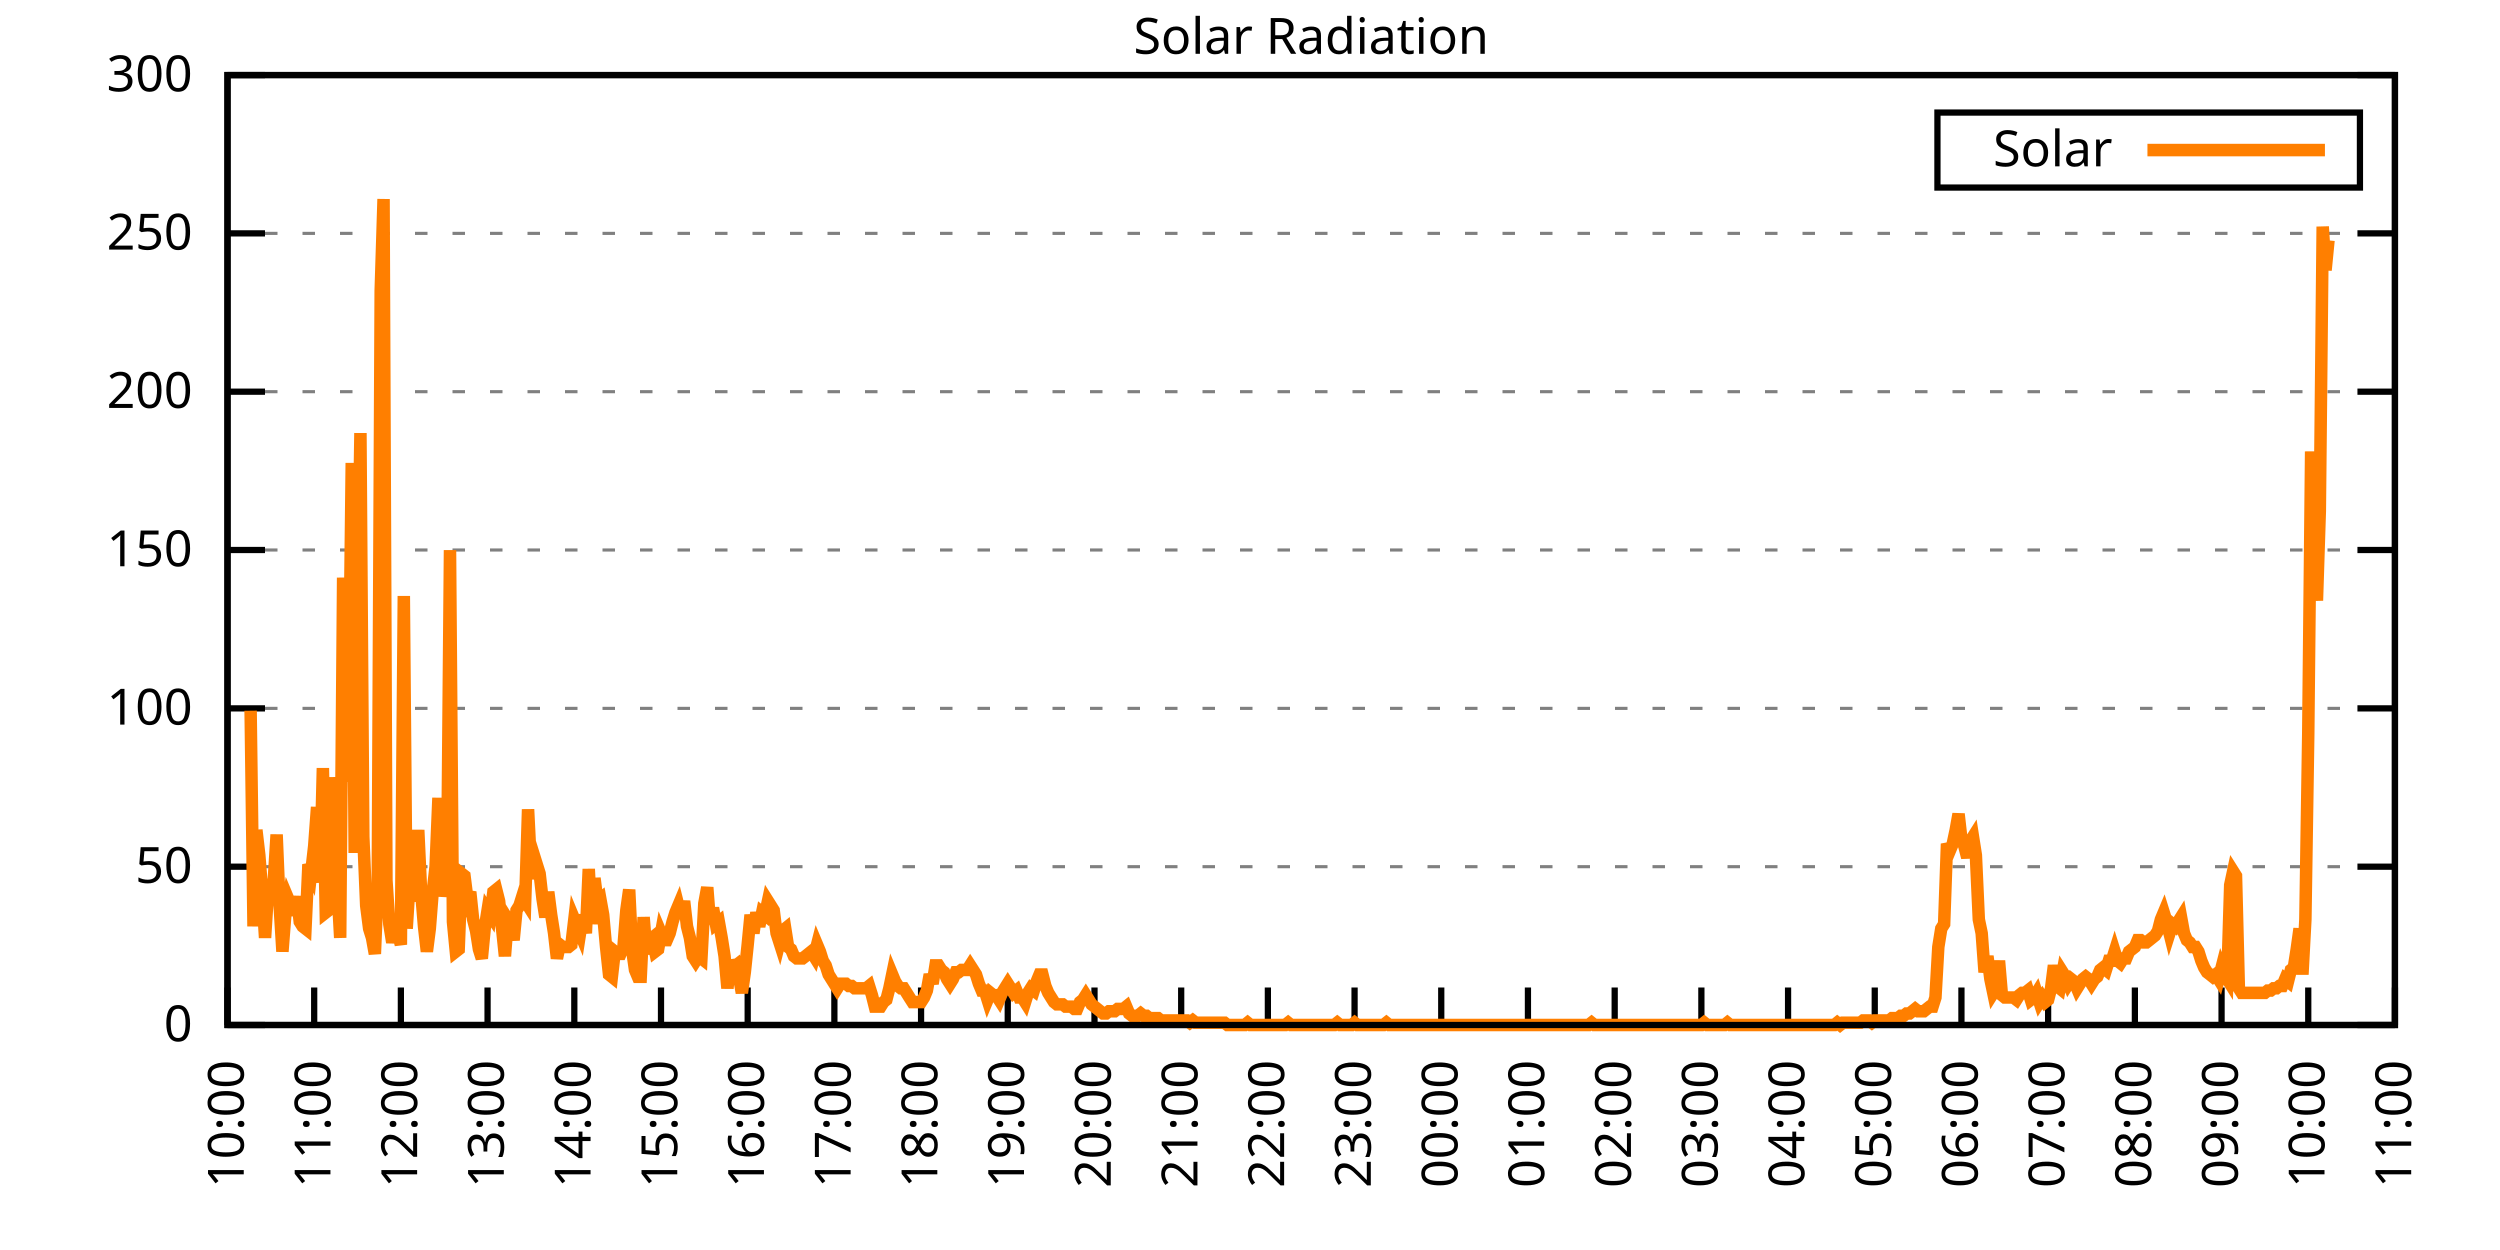
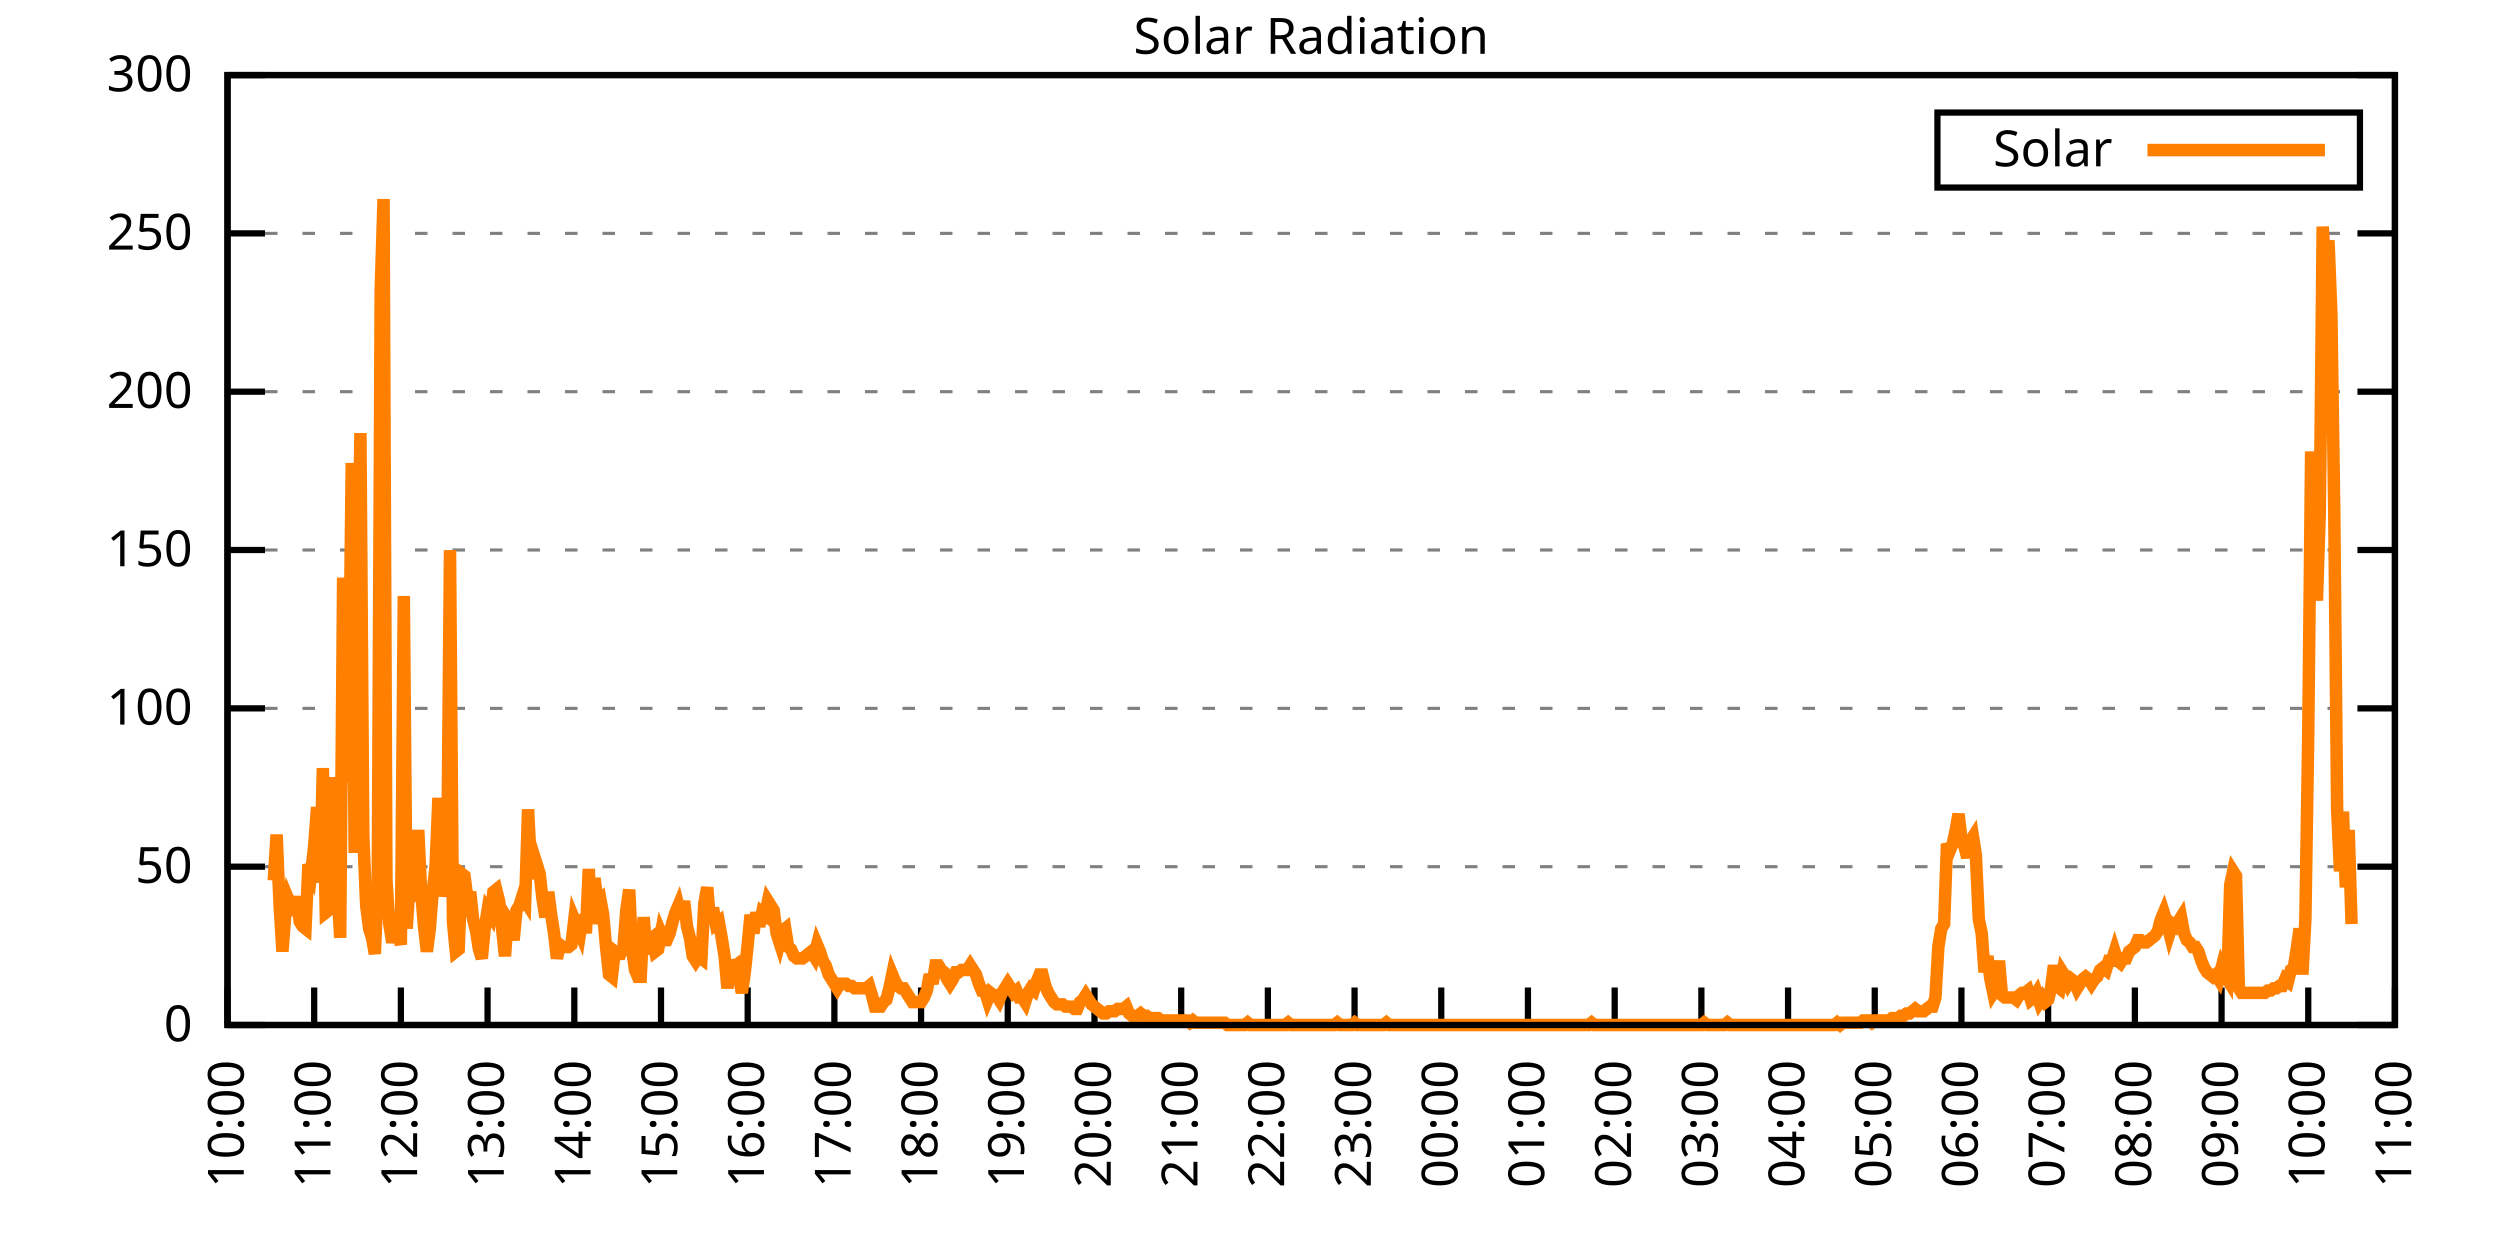
<svg xmlns="http://www.w3.org/2000/svg" xmlns:xlink="http://www.w3.org/1999/xlink" width="400" height="200" viewBox="0 0 400 200">
  <g id="gnuplot_canvas">
    <rect x="0" y="0" width="400" height="200" fill="none" />
    <defs>
      <circle id="gpDot" r="0.5" stroke-width="0.5" stroke="currentColor" />
      <path id="gpPt0" stroke-width="0.333" stroke="currentColor" d="M-1,0 h2 M0,-1 v2" />
      <path id="gpPt1" stroke-width="0.333" stroke="currentColor" d="M-1,-1 L1,1 M1,-1 L-1,1" />
      <path id="gpPt2" stroke-width="0.333" stroke="currentColor" d="M-1,0 L1,0 M0,-1 L0,1 M-1,-1 L1,1 M-1,1 L1,-1" />
      <rect id="gpPt3" stroke-width="0.333" stroke="currentColor" x="-1" y="-1" width="2" height="2" />
      <rect id="gpPt4" stroke-width="0.333" stroke="currentColor" fill="currentColor" x="-1" y="-1" width="2" height="2" />
      <circle id="gpPt5" stroke-width="0.333" stroke="currentColor" cx="0" cy="0" r="1" />
      <use xlink:href="#gpPt5" id="gpPt6" fill="currentColor" stroke="none" />
      <path id="gpPt7" stroke-width="0.333" stroke="currentColor" d="M0,-1.33 L-1.33,0.67 L1.33,0.67 z" />
      <use xlink:href="#gpPt7" id="gpPt8" fill="currentColor" stroke="none" />
      <use xlink:href="#gpPt7" id="gpPt9" stroke="currentColor" transform="rotate(180)" />
      <use xlink:href="#gpPt9" id="gpPt10" fill="currentColor" stroke="none" />
      <use xlink:href="#gpPt3" id="gpPt11" stroke="currentColor" transform="rotate(45)" />
      <use xlink:href="#gpPt11" id="gpPt12" fill="currentColor" stroke="none" />
      <path id="gpPt13" stroke-width="0.333" stroke="currentColor" d="M0,1.330 L1.265,0.411 L0.782,-1.067 L-0.782,-1.076 L-1.265,0.411 z" />
      <use xlink:href="#gpPt13" id="gpPt14" fill="currentColor" stroke="none" />
      <filter id="textbox" filterUnits="objectBoundingBox" x="0" y="0" height="1" width="1">
        <feFlood flood-color="white" flood-opacity="1" result="bgnd" />
        <feComposite in="SourceGraphic" in2="bgnd" operator="atop" />
      </filter>
      <filter id="greybox" filterUnits="objectBoundingBox" x="0" y="0" height="1" width="1">
        <feFlood flood-color="lightgrey" flood-opacity="1" result="grey" />
        <feComposite in="SourceGraphic" in2="grey" operator="atop" />
      </filter>
    </defs>
    <g fill="none" color="white" stroke="currentColor" stroke-width="1.00" stroke-linecap="butt" stroke-linejoin="miter">
</g>
    <g fill="none" color="black" stroke="currentColor" stroke-width="1.00" stroke-linecap="butt" stroke-linejoin="miter">
      <g stroke="none" shape-rendering="crispEdges">
        <polygon fill="rgb(255, 255, 255)" points="36.40,164.00 383.18,164.00 383.18,12.02 36.40,12.02 " />
      </g>
    </g>
    <g fill="none" color="black" stroke="currentColor" stroke-width="1.00" stroke-linecap="butt" stroke-linejoin="miter">
</g>
    <g fill="none" color="black" stroke="black" stroke-width="0.50" stroke-linecap="butt" stroke-linejoin="miter">
</g>
    <g fill="none" color="gray" stroke="currentColor" stroke-width="0.50" stroke-linecap="butt" stroke-linejoin="miter">
      <path stroke="gray" stroke-dasharray="2,4" class="gridline" d="M36.40,164.00 L383.19,164.00  " />
    </g>
    <g fill="none" color="gray" stroke="gray" stroke-width="1.00" stroke-linecap="butt" stroke-linejoin="miter">
</g>
    <g fill="none" color="black" stroke="currentColor" stroke-width="1.00" stroke-linecap="butt" stroke-linejoin="miter">
      <path stroke="black" d="M36.40,164.00 L42.40,164.00 M383.19,164.00 L377.19,164.00  " />
      <g transform="translate(30.80,166.60)" stroke="none" fill="black" font-family="Sans" font-size="8.00" text-anchor="end">
        <text>
          <tspan font-family="Sans"> 0</tspan>
        </text>
      </g>
    </g>
    <g fill="none" color="black" stroke="currentColor" stroke-width="1.00" stroke-linecap="butt" stroke-linejoin="miter">
</g>
    <g fill="none" color="black" stroke="black" stroke-width="0.50" stroke-linecap="butt" stroke-linejoin="miter">
</g>
    <g fill="none" color="gray" stroke="currentColor" stroke-width="0.50" stroke-linecap="butt" stroke-linejoin="miter">
      <path stroke="gray" stroke-dasharray="2,4" class="gridline" d="M36.40,138.67 L383.19,138.67  " />
    </g>
    <g fill="none" color="gray" stroke="gray" stroke-width="1.00" stroke-linecap="butt" stroke-linejoin="miter">
</g>
    <g fill="none" color="black" stroke="currentColor" stroke-width="1.00" stroke-linecap="butt" stroke-linejoin="miter">
      <path stroke="black" d="M36.40,138.67 L42.40,138.67 M383.19,138.67 L377.19,138.67  " />
      <g transform="translate(30.80,141.27)" stroke="none" fill="black" font-family="Sans" font-size="8.00" text-anchor="end">
        <text>
          <tspan font-family="Sans"> 50</tspan>
        </text>
      </g>
    </g>
    <g fill="none" color="black" stroke="currentColor" stroke-width="1.00" stroke-linecap="butt" stroke-linejoin="miter">
</g>
    <g fill="none" color="black" stroke="black" stroke-width="0.50" stroke-linecap="butt" stroke-linejoin="miter">
</g>
    <g fill="none" color="gray" stroke="currentColor" stroke-width="0.50" stroke-linecap="butt" stroke-linejoin="miter">
      <path stroke="gray" stroke-dasharray="2,4" class="gridline" d="M36.40,113.34 L383.19,113.34  " />
    </g>
    <g fill="none" color="gray" stroke="gray" stroke-width="1.00" stroke-linecap="butt" stroke-linejoin="miter">
</g>
    <g fill="none" color="black" stroke="currentColor" stroke-width="1.00" stroke-linecap="butt" stroke-linejoin="miter">
      <path stroke="black" d="M36.40,113.34 L42.40,113.34 M383.19,113.34 L377.19,113.34  " />
      <g transform="translate(30.80,115.94)" stroke="none" fill="black" font-family="Sans" font-size="8.00" text-anchor="end">
        <text>
          <tspan font-family="Sans"> 100</tspan>
        </text>
      </g>
    </g>
    <g fill="none" color="black" stroke="currentColor" stroke-width="1.00" stroke-linecap="butt" stroke-linejoin="miter">
</g>
    <g fill="none" color="black" stroke="black" stroke-width="0.50" stroke-linecap="butt" stroke-linejoin="miter">
</g>
    <g fill="none" color="gray" stroke="currentColor" stroke-width="0.50" stroke-linecap="butt" stroke-linejoin="miter">
      <path stroke="gray" stroke-dasharray="2,4" class="gridline" d="M36.40,88.00 L383.19,88.00  " />
    </g>
    <g fill="none" color="gray" stroke="gray" stroke-width="1.00" stroke-linecap="butt" stroke-linejoin="miter">
</g>
    <g fill="none" color="black" stroke="currentColor" stroke-width="1.00" stroke-linecap="butt" stroke-linejoin="miter">
      <path stroke="black" d="M36.40,88.00 L42.40,88.00 M383.19,88.00 L377.19,88.00  " />
      <g transform="translate(30.80,90.60)" stroke="none" fill="black" font-family="Sans" font-size="8.00" text-anchor="end">
        <text>
          <tspan font-family="Sans"> 150</tspan>
        </text>
      </g>
    </g>
    <g fill="none" color="black" stroke="currentColor" stroke-width="1.00" stroke-linecap="butt" stroke-linejoin="miter">
</g>
    <g fill="none" color="black" stroke="black" stroke-width="0.50" stroke-linecap="butt" stroke-linejoin="miter">
</g>
    <g fill="none" color="gray" stroke="currentColor" stroke-width="0.50" stroke-linecap="butt" stroke-linejoin="miter">
      <path stroke="gray" stroke-dasharray="2,4" class="gridline" d="M36.40,62.67 L383.19,62.67  " />
    </g>
    <g fill="none" color="gray" stroke="gray" stroke-width="1.00" stroke-linecap="butt" stroke-linejoin="miter">
</g>
    <g fill="none" color="black" stroke="currentColor" stroke-width="1.00" stroke-linecap="butt" stroke-linejoin="miter">
      <path stroke="black" d="M36.40,62.67 L42.40,62.67 M383.19,62.67 L377.19,62.67  " />
      <g transform="translate(30.80,65.27)" stroke="none" fill="black" font-family="Sans" font-size="8.00" text-anchor="end">
        <text>
          <tspan font-family="Sans"> 200</tspan>
        </text>
      </g>
    </g>
    <g fill="none" color="black" stroke="currentColor" stroke-width="1.00" stroke-linecap="butt" stroke-linejoin="miter">
</g>
    <g fill="none" color="black" stroke="black" stroke-width="0.50" stroke-linecap="butt" stroke-linejoin="miter">
</g>
    <g fill="none" color="gray" stroke="currentColor" stroke-width="0.50" stroke-linecap="butt" stroke-linejoin="miter">
      <path stroke="gray" stroke-dasharray="2,4" class="gridline" d="M36.40,37.34 L383.19,37.34  " />
    </g>
    <g fill="none" color="gray" stroke="gray" stroke-width="1.00" stroke-linecap="butt" stroke-linejoin="miter">
</g>
    <g fill="none" color="black" stroke="currentColor" stroke-width="1.00" stroke-linecap="butt" stroke-linejoin="miter">
      <path stroke="black" d="M36.40,37.34 L42.40,37.34 M383.19,37.34 L377.19,37.34  " />
      <g transform="translate(30.80,39.94)" stroke="none" fill="black" font-family="Sans" font-size="8.00" text-anchor="end">
        <text>
          <tspan font-family="Sans"> 250</tspan>
        </text>
      </g>
    </g>
    <g fill="none" color="black" stroke="currentColor" stroke-width="1.00" stroke-linecap="butt" stroke-linejoin="miter">
</g>
    <g fill="none" color="black" stroke="black" stroke-width="0.50" stroke-linecap="butt" stroke-linejoin="miter">
</g>
    <g fill="none" color="gray" stroke="currentColor" stroke-width="0.50" stroke-linecap="butt" stroke-linejoin="miter">
      <path stroke="gray" stroke-dasharray="2,4" class="gridline" d="M36.40,12.01 L383.19,12.01  " />
    </g>
    <g fill="none" color="gray" stroke="gray" stroke-width="1.00" stroke-linecap="butt" stroke-linejoin="miter">
</g>
    <g fill="none" color="black" stroke="currentColor" stroke-width="1.00" stroke-linecap="butt" stroke-linejoin="miter">
      <path stroke="black" d="M36.40,12.01 L42.40,12.01 M383.19,12.01 L377.19,12.01  " />
      <g transform="translate(30.80,14.61)" stroke="none" fill="black" font-family="Sans" font-size="8.00" text-anchor="end">
        <text>
          <tspan font-family="Sans"> 300</tspan>
        </text>
      </g>
    </g>
    <g fill="none" color="black" stroke="currentColor" stroke-width="1.00" stroke-linecap="butt" stroke-linejoin="miter">
      <path stroke="black" d="M36.40,164.00 L36.40,158.00  " />
      <g transform="translate(39.00,169.60) rotate(270.00)" stroke="none" fill="black" font-family="Sans" font-size="8.00" text-anchor="end">
        <text>
          <tspan font-family="Sans">10:00</tspan>
        </text>
      </g>
    </g>
    <g fill="none" color="black" stroke="currentColor" stroke-width="1.00" stroke-linecap="butt" stroke-linejoin="miter">
      <path stroke="black" d="M50.27,164.00 L50.27,158.00  " />
      <g transform="translate(52.87,169.60) rotate(270.00)" stroke="none" fill="black" font-family="Sans" font-size="8.00" text-anchor="end">
        <text>
          <tspan font-family="Sans">11:00</tspan>
        </text>
      </g>
    </g>
    <g fill="none" color="black" stroke="currentColor" stroke-width="1.00" stroke-linecap="butt" stroke-linejoin="miter">
      <path stroke="black" d="M64.14,164.00 L64.14,158.00  " />
      <g transform="translate(66.74,169.60) rotate(270.00)" stroke="none" fill="black" font-family="Sans" font-size="8.00" text-anchor="end">
        <text>
          <tspan font-family="Sans">12:00</tspan>
        </text>
      </g>
    </g>
    <g fill="none" color="black" stroke="currentColor" stroke-width="1.00" stroke-linecap="butt" stroke-linejoin="miter">
      <path stroke="black" d="M78.01,164.00 L78.01,158.00  " />
      <g transform="translate(80.61,169.60) rotate(270.00)" stroke="none" fill="black" font-family="Sans" font-size="8.00" text-anchor="end">
        <text>
          <tspan font-family="Sans">13:00</tspan>
        </text>
      </g>
    </g>
    <g fill="none" color="black" stroke="currentColor" stroke-width="1.00" stroke-linecap="butt" stroke-linejoin="miter">
      <path stroke="black" d="M91.89,164.00 L91.89,158.00  " />
      <g transform="translate(94.49,169.60) rotate(270.00)" stroke="none" fill="black" font-family="Sans" font-size="8.00" text-anchor="end">
        <text>
          <tspan font-family="Sans">14:00</tspan>
        </text>
      </g>
    </g>
    <g fill="none" color="black" stroke="currentColor" stroke-width="1.00" stroke-linecap="butt" stroke-linejoin="miter">
      <path stroke="black" d="M105.76,164.00 L105.76,158.00  " />
      <g transform="translate(108.36,169.60) rotate(270.00)" stroke="none" fill="black" font-family="Sans" font-size="8.00" text-anchor="end">
        <text>
          <tspan font-family="Sans">15:00</tspan>
        </text>
      </g>
    </g>
    <g fill="none" color="black" stroke="currentColor" stroke-width="1.00" stroke-linecap="butt" stroke-linejoin="miter">
      <path stroke="black" d="M119.63,164.00 L119.63,158.00  " />
      <g transform="translate(122.23,169.60) rotate(270.00)" stroke="none" fill="black" font-family="Sans" font-size="8.00" text-anchor="end">
        <text>
          <tspan font-family="Sans">16:00</tspan>
        </text>
      </g>
    </g>
    <g fill="none" color="black" stroke="currentColor" stroke-width="1.00" stroke-linecap="butt" stroke-linejoin="miter">
      <path stroke="black" d="M133.50,164.00 L133.50,158.00  " />
      <g transform="translate(136.10,169.60) rotate(270.00)" stroke="none" fill="black" font-family="Sans" font-size="8.00" text-anchor="end">
        <text>
          <tspan font-family="Sans">17:00</tspan>
        </text>
      </g>
    </g>
    <g fill="none" color="black" stroke="currentColor" stroke-width="1.00" stroke-linecap="butt" stroke-linejoin="miter">
      <path stroke="black" d="M147.37,164.00 L147.37,158.00  " />
      <g transform="translate(149.97,169.60) rotate(270.00)" stroke="none" fill="black" font-family="Sans" font-size="8.00" text-anchor="end">
        <text>
          <tspan font-family="Sans">18:00</tspan>
        </text>
      </g>
    </g>
    <g fill="none" color="black" stroke="currentColor" stroke-width="1.00" stroke-linecap="butt" stroke-linejoin="miter">
      <path stroke="black" d="M161.24,164.00 L161.24,158.00  " />
      <g transform="translate(163.84,169.60) rotate(270.00)" stroke="none" fill="black" font-family="Sans" font-size="8.00" text-anchor="end">
        <text>
          <tspan font-family="Sans">19:00</tspan>
        </text>
      </g>
    </g>
    <g fill="none" color="black" stroke="currentColor" stroke-width="1.00" stroke-linecap="butt" stroke-linejoin="miter">
      <path stroke="black" d="M175.12,164.00 L175.12,158.00  " />
      <g transform="translate(177.72,169.60) rotate(270.00)" stroke="none" fill="black" font-family="Sans" font-size="8.00" text-anchor="end">
        <text>
          <tspan font-family="Sans">20:00</tspan>
        </text>
      </g>
    </g>
    <g fill="none" color="black" stroke="currentColor" stroke-width="1.00" stroke-linecap="butt" stroke-linejoin="miter">
      <path stroke="black" d="M188.99,164.00 L188.99,158.00  " />
      <g transform="translate(191.59,169.60) rotate(270.00)" stroke="none" fill="black" font-family="Sans" font-size="8.00" text-anchor="end">
        <text>
          <tspan font-family="Sans">21:00</tspan>
        </text>
      </g>
    </g>
    <g fill="none" color="black" stroke="currentColor" stroke-width="1.00" stroke-linecap="butt" stroke-linejoin="miter">
      <path stroke="black" d="M202.86,164.00 L202.86,158.00  " />
      <g transform="translate(205.46,169.60) rotate(270.00)" stroke="none" fill="black" font-family="Sans" font-size="8.00" text-anchor="end">
        <text>
          <tspan font-family="Sans">22:00</tspan>
        </text>
      </g>
    </g>
    <g fill="none" color="black" stroke="currentColor" stroke-width="1.00" stroke-linecap="butt" stroke-linejoin="miter">
      <path stroke="black" d="M216.73,164.00 L216.73,158.00  " />
      <g transform="translate(219.33,169.60) rotate(270.00)" stroke="none" fill="black" font-family="Sans" font-size="8.00" text-anchor="end">
        <text>
          <tspan font-family="Sans">23:00</tspan>
        </text>
      </g>
    </g>
    <g fill="none" color="black" stroke="currentColor" stroke-width="1.00" stroke-linecap="butt" stroke-linejoin="miter">
      <path stroke="black" d="M230.60,164.00 L230.60,158.00  " />
      <g transform="translate(233.20,169.60) rotate(270.00)" stroke="none" fill="black" font-family="Sans" font-size="8.00" text-anchor="end">
        <text>
          <tspan font-family="Sans">00:00</tspan>
        </text>
      </g>
    </g>
    <g fill="none" color="black" stroke="currentColor" stroke-width="1.00" stroke-linecap="butt" stroke-linejoin="miter">
      <path stroke="black" d="M244.47,164.00 L244.47,158.00  " />
      <g transform="translate(247.07,169.60) rotate(270.00)" stroke="none" fill="black" font-family="Sans" font-size="8.00" text-anchor="end">
        <text>
          <tspan font-family="Sans">01:00</tspan>
        </text>
      </g>
    </g>
    <g fill="none" color="black" stroke="currentColor" stroke-width="1.00" stroke-linecap="butt" stroke-linejoin="miter">
      <path stroke="black" d="M258.35,164.00 L258.35,158.00  " />
      <g transform="translate(260.95,169.60) rotate(270.00)" stroke="none" fill="black" font-family="Sans" font-size="8.00" text-anchor="end">
        <text>
          <tspan font-family="Sans">02:00</tspan>
        </text>
      </g>
    </g>
    <g fill="none" color="black" stroke="currentColor" stroke-width="1.00" stroke-linecap="butt" stroke-linejoin="miter">
      <path stroke="black" d="M272.22,164.00 L272.22,158.00  " />
      <g transform="translate(274.82,169.60) rotate(270.00)" stroke="none" fill="black" font-family="Sans" font-size="8.00" text-anchor="end">
        <text>
          <tspan font-family="Sans">03:00</tspan>
        </text>
      </g>
    </g>
    <g fill="none" color="black" stroke="currentColor" stroke-width="1.00" stroke-linecap="butt" stroke-linejoin="miter">
      <path stroke="black" d="M286.09,164.00 L286.09,158.00  " />
      <g transform="translate(288.69,169.60) rotate(270.00)" stroke="none" fill="black" font-family="Sans" font-size="8.00" text-anchor="end">
        <text>
          <tspan font-family="Sans">04:00</tspan>
        </text>
      </g>
    </g>
    <g fill="none" color="black" stroke="currentColor" stroke-width="1.00" stroke-linecap="butt" stroke-linejoin="miter">
      <path stroke="black" d="M299.96,164.00 L299.96,158.00  " />
      <g transform="translate(302.56,169.60) rotate(270.00)" stroke="none" fill="black" font-family="Sans" font-size="8.00" text-anchor="end">
        <text>
          <tspan font-family="Sans">05:00</tspan>
        </text>
      </g>
    </g>
    <g fill="none" color="black" stroke="currentColor" stroke-width="1.00" stroke-linecap="butt" stroke-linejoin="miter">
      <path stroke="black" d="M313.83,164.00 L313.83,158.00  " />
      <g transform="translate(316.43,169.60) rotate(270.00)" stroke="none" fill="black" font-family="Sans" font-size="8.00" text-anchor="end">
        <text>
          <tspan font-family="Sans">06:00</tspan>
        </text>
      </g>
    </g>
    <g fill="none" color="black" stroke="currentColor" stroke-width="1.00" stroke-linecap="butt" stroke-linejoin="miter">
      <path stroke="black" d="M327.70,164.00 L327.70,158.00  " />
      <g transform="translate(330.30,169.60) rotate(270.00)" stroke="none" fill="black" font-family="Sans" font-size="8.00" text-anchor="end">
        <text>
          <tspan font-family="Sans">07:00</tspan>
        </text>
      </g>
    </g>
    <g fill="none" color="black" stroke="currentColor" stroke-width="1.00" stroke-linecap="butt" stroke-linejoin="miter">
      <path stroke="black" d="M341.58,164.00 L341.58,158.00  " />
      <g transform="translate(344.18,169.60) rotate(270.00)" stroke="none" fill="black" font-family="Sans" font-size="8.00" text-anchor="end">
        <text>
          <tspan font-family="Sans">08:00</tspan>
        </text>
      </g>
    </g>
    <g fill="none" color="black" stroke="currentColor" stroke-width="1.00" stroke-linecap="butt" stroke-linejoin="miter">
      <path stroke="black" d="M355.45,164.00 L355.45,158.00  " />
      <g transform="translate(358.05,169.60) rotate(270.00)" stroke="none" fill="black" font-family="Sans" font-size="8.00" text-anchor="end">
        <text>
          <tspan font-family="Sans">09:00</tspan>
        </text>
      </g>
    </g>
    <g fill="none" color="black" stroke="currentColor" stroke-width="1.00" stroke-linecap="butt" stroke-linejoin="miter">
      <path stroke="black" d="M369.32,164.00 L369.32,158.00  " />
      <g transform="translate(371.92,169.60) rotate(270.00)" stroke="none" fill="black" font-family="Sans" font-size="8.00" text-anchor="end">
        <text>
          <tspan font-family="Sans">10:00</tspan>
        </text>
      </g>
    </g>
    <g fill="none" color="black" stroke="currentColor" stroke-width="1.00" stroke-linecap="butt" stroke-linejoin="miter">
      <path stroke="black" d="M383.19,164.00 L383.19,158.00  " />
      <g transform="translate(385.79,169.60) rotate(270.00)" stroke="none" fill="black" font-family="Sans" font-size="8.00" text-anchor="end">
        <text>
          <tspan font-family="Sans">11:00</tspan>
        </text>
      </g>
    </g>
    <g fill="none" color="black" stroke="currentColor" stroke-width="1.00" stroke-linecap="butt" stroke-linejoin="miter">
</g>
    <g fill="none" color="black" stroke="currentColor" stroke-width="1.00" stroke-linecap="butt" stroke-linejoin="miter">
      <path stroke="black" d="M36.40,12.01 L36.40,164.00 L383.19,164.00 L383.19,12.01 L36.40,12.01 Z  " />
    </g>
    <g fill="none" color="black" stroke="currentColor" stroke-width="1.00" stroke-linecap="butt" stroke-linejoin="miter">
</g>
    <g fill="none" color="black" stroke="currentColor" stroke-width="1.00" stroke-linecap="butt" stroke-linejoin="miter">
      <path stroke="black" d="M309.99,30.01 L309.99,18.01 L377.59,18.01 L377.59,30.01 L309.99,30.01 Z  " />
    </g>
    <g id="Solar_Radiation_plot_1">
      <g fill="none" color="white" stroke="black" stroke-width="2.00" stroke-linecap="butt" stroke-linejoin="miter">
</g>
      <g fill="none" color="black" stroke="currentColor" stroke-width="2.00" stroke-linecap="butt" stroke-linejoin="miter">
        <g transform="translate(337.99,26.61)" stroke="none" fill="black" font-family="Sans" font-size="8.00" text-anchor="end">
          <text>
            <tspan font-family="Sans">Solar</tspan>
          </text>
        </g>
      </g>
      <g fill="none" color="black" stroke="currentColor" stroke-width="2.00" stroke-linecap="butt" stroke-linejoin="miter">
-         <path stroke="rgb(255, 127,   0)" d="M343.59,24.01 L371.99,24.01 M40.10,113.71 L40.56,148.22 L41.02,132.80 L41.49,136.84 L41.95,142.71 L42.41,150.05   L42.87,142.71 L43.34,141.61 L43.80,140.87 L44.26,133.53 L44.72,144.55 L45.19,152.25 L45.65,146.38 L46.11,143.81   L46.57,144.91 L47.03,146.38 L47.50,143.44 L47.96,147.48 L48.42,148.22 L48.88,148.58 L49.35,138.30 L49.81,139.41   L50.27,135.37 L50.73,129.13 L51.20,141.24 L51.66,122.89 L52.12,146.01 L52.58,145.65 L53.05,124.36 L53.51,135.37   L53.97,141.61 L54.43,150.05 L54.90,92.42 L55.36,125.09 L55.82,113.34 L56.28,74.07 L56.75,136.47 L57.21,98.66   L57.67,69.29 L58.13,133.90 L58.59,144.91 L59.06,148.58 L59.52,150.05 L59.98,152.62 L60.44,141.61 L60.91,46.54   L61.37,31.85 L61.83,140.87 L62.29,147.85 L62.76,150.79 L63.22,148.58 L63.68,149.32 L64.14,151.15 L64.61,95.36   L65.07,148.58 L65.53,141.24 L65.99,144.18 L66.46,140.87 L66.92,132.80 L67.38,142.71 L67.84,148.22 L68.30,152.25   L68.77,148.58 L69.23,142.71 L69.69,138.67 L70.15,127.66 L70.62,143.44 L71.08,139.77 L71.54,140.14 L72.00,88.02   L72.47,147.48 L72.93,152.25 L73.39,151.89 L73.85,139.77 L74.32,140.14 L74.78,143.81 L75.24,142.71 L75.70,147.11   L76.17,148.95 L76.63,151.89 L77.09,153.35 L77.55,148.58 L78.01,145.65 L78.48,146.38 L78.94,142.71 L79.40,142.34   L79.86,144.18 L80.33,148.58 L80.79,152.99 L81.25,147.11 L81.71,147.85 L82.18,150.42 L82.64,145.65 L83.10,144.91   L83.56,143.44 L84.03,144.18 L84.49,129.49 L84.95,138.67 L85.41,140.51 L85.88,138.30 L86.34,139.77 L86.80,143.81   L87.26,146.75 L87.72,142.71 L88.19,146.38 L88.65,149.32 L89.11,153.35 L89.57,151.15 L90.04,151.52 L90.50,151.52   L90.96,151.52 L91.42,151.15 L91.89,147.11 L92.35,148.22 L92.81,149.32 L93.27,146.38 L93.74,149.32 L94.20,139.04   L94.66,147.85 L95.12,140.51 L95.59,144.18 L96.05,143.81 L96.51,146.38 L96.97,151.52 L97.44,155.92 L97.90,156.29   L98.36,152.25 L98.82,152.62 L99.28,152.62 L99.75,151.52 L100.21,145.65 L100.67,142.34 L101.13,151.89 L101.60,155.19   L102.06,156.29 L102.52,156.29 L102.98,146.75 L103.45,152.62 L103.91,150.42 L104.37,150.05 L104.83,152.25 L105.30,151.89   L105.76,149.32 L106.22,150.42 L106.68,150.42 L107.15,149.32 L107.61,147.48 L108.07,146.01 L108.53,144.91 L108.99,146.75   L109.46,144.18 L109.92,148.22 L110.38,150.05 L110.84,152.99 L111.31,153.72 L111.77,152.99 L112.23,153.35 L112.69,144.55   L113.16,141.98 L113.62,147.85 L114.08,145.28 L114.54,147.85 L115.01,147.48 L115.47,150.05 L115.93,152.99 L116.39,158.13   L116.86,153.72 L117.32,154.82 L117.78,154.46 L118.24,156.29 L118.70,158.86 L119.17,155.56 L119.63,151.15 L120.09,146.38   L120.55,149.32 L121.02,146.01 L121.48,148.22 L121.94,146.01 L122.40,146.38 L122.87,144.18 L123.33,144.91 L123.79,145.65   L124.25,149.32 L124.72,150.79 L125.18,148.95 L125.64,148.58 L126.10,151.52 L126.57,151.89 L127.03,152.99 L127.49,153.35   L127.95,153.35 L128.41,153.35 L128.88,152.99 L129.34,152.62 L129.80,152.25 L130.26,152.99 L130.73,151.15 L131.19,152.25   L131.65,153.72 L132.11,154.46 L132.58,155.92 L133.04,156.66 L133.50,157.39 L133.96,158.13 L134.43,157.39 L134.89,157.39   L135.35,157.39 L135.81,157.76 L136.28,157.76 L136.74,158.13 L137.20,158.13 L137.66,158.13 L138.13,158.13 L138.59,158.13   L139.05,157.76 L139.51,159.23 L139.97,161.06 L140.44,161.06 L140.90,161.06 L141.36,160.33 L141.82,159.96 L142.29,158.13   L142.75,155.92 L143.21,157.03 L143.67,157.76 L144.14,158.13 L144.60,158.13 L145.06,158.86 L145.52,159.60 L145.99,160.33   L146.45,160.33 L146.91,160.33 L147.37,160.33 L147.84,159.60 L148.30,158.49 L148.76,155.92 L149.22,157.39 L149.68,154.46   L150.15,154.46 L150.61,155.19 L151.07,155.56 L151.53,156.66 L152.00,157.39 L152.46,156.66 L152.92,155.56 L153.38,155.56   L153.85,155.19 L154.31,155.19 L154.77,155.19 L155.23,154.46 L155.70,155.19 L156.16,155.92 L156.62,157.39 L157.08,158.49   L157.55,158.49 L158.01,159.96 L158.47,158.86 L158.93,159.23 L159.39,159.23 L159.86,159.96 L160.32,158.86 L160.78,158.13   L161.24,157.39 L161.71,158.13 L162.17,158.86 L162.63,158.49 L163.09,159.60 L163.56,159.60 L164.02,160.33 L164.48,158.86   L164.94,158.13 L165.41,158.49 L165.87,157.03 L166.33,155.92 L166.79,155.92 L167.26,157.76 L167.72,158.86 L168.18,159.60   L168.64,160.33 L169.10,160.70 L169.57,160.70 L170.03,160.70 L170.49,161.06 L170.95,161.06 L171.42,161.06 L171.88,161.43   L172.34,161.43 L172.80,160.33 L173.27,159.96 L173.73,159.23 L174.19,159.96 L174.65,160.70 L175.12,161.06 L175.58,161.43   L176.04,161.80 L176.50,162.16 L176.97,162.16 L177.43,161.80 L177.89,161.80 L178.35,161.80 L178.82,161.43 L179.28,161.43   L179.74,161.43 L180.20,161.06 L180.66,162.16 L181.13,162.53 L181.59,162.53 L182.05,162.53 L182.51,162.16 L182.98,162.53   L183.44,162.53 L183.90,162.90 L184.36,162.90 L184.83,162.90 L185.29,162.90 L185.75,163.27 L186.21,163.27 L186.68,163.27   L187.14,163.27 L187.60,163.27 L188.06,163.27 L188.53,163.27 L188.99,163.27 L189.45,163.27 L189.91,163.27 L190.37,163.63   L190.84,163.27 L191.30,163.63 L191.76,163.63 L192.22,163.63 L192.69,163.63 L193.15,163.63 L193.61,163.63 L194.07,163.63   L194.54,163.63 L195.00,163.63 L195.46,163.63 L195.92,163.63 L196.39,164.00 L196.85,164.00 L197.31,164.00 L197.77,164.00   L198.24,164.00 L198.70,164.00 L199.16,164.00 L199.62,163.63 L200.08,164.00 L200.55,164.00 L201.01,164.00 L201.47,164.00   L201.93,164.00 L202.40,164.00 L202.86,164.00 L203.32,164.00 L203.78,164.00 L204.25,164.00 L204.71,164.00 L205.17,164.00   L205.63,164.00 L206.10,163.63 L206.56,164.00 L207.02,164.00 L207.48,164.00 L207.95,164.00 L208.41,164.00 L208.87,164.00   L209.33,164.00 L209.80,164.00 L210.26,164.00 L210.72,164.00 L211.18,164.00 L211.64,164.00 L212.11,164.00 L212.57,164.00   L213.03,164.00 L213.49,164.00 L213.96,163.63 L214.42,164.00 L214.88,164.00 L215.34,164.00 L215.81,164.00 L216.27,164.00   L216.73,163.63 L217.19,164.00 L217.66,164.00 L218.12,164.00 L218.58,164.00 L219.04,164.00 L219.51,164.00 L219.97,164.00   L220.43,164.00 L220.89,164.00 L221.35,164.00 L221.82,163.63 L222.28,164.00 L222.74,164.00 L223.20,164.00 L223.67,164.00   L224.13,164.00 L224.59,164.00 L225.05,164.00 L225.52,164.00 L225.98,164.00 L226.44,164.00 L226.90,164.00 L227.37,164.00   L227.83,164.00 L228.29,164.00 L228.75,164.00 L229.22,164.00 L229.68,164.00 L230.14,164.00 L230.60,164.00 L231.06,164.00   L231.53,164.00 L231.99,164.00 L232.45,164.00 L232.91,164.00 L233.38,164.00 L233.84,164.00 L234.30,164.00 L234.76,164.00   L235.23,164.00 L235.69,164.00 L236.15,164.00 L236.61,164.00 L237.08,164.00 L237.54,164.00 L238.00,164.00 L238.46,164.00   L238.93,164.00 L239.39,164.00 L239.85,164.00 L240.31,164.00 L240.77,164.00 L241.24,164.00 L241.70,164.00 L242.16,164.00   L242.62,164.00 L243.09,164.00 L243.55,164.00 L244.01,164.00 L244.47,164.00 L244.94,164.00 L245.40,164.00 L245.86,164.00   L246.32,164.00 L246.79,164.00 L247.25,164.00 L247.71,164.00 L248.17,164.00 L248.64,164.00 L249.10,164.00 L249.56,164.00   L250.02,164.00 L250.49,164.00 L250.95,164.00 L251.41,164.00 L251.87,164.00 L252.33,164.00 L252.80,164.00 L253.26,164.00   L253.72,164.00 L254.18,164.00 L254.65,163.63 L255.11,164.00 L255.57,164.00 L256.03,164.00 L256.50,164.00 L256.96,164.00   L257.42,164.00 L257.88,164.00 L258.35,164.00 L258.81,164.00 L259.27,164.00 L259.73,164.00 L260.20,164.00 L260.66,164.00   L261.12,164.00 L261.58,164.00 L262.04,164.00 L262.51,164.00 L262.97,164.00 L263.43,164.00 L263.89,164.00 L264.36,164.00   L264.82,164.00 L265.28,164.00 L265.74,164.00 L266.21,164.00 L266.67,164.00 L267.13,164.00 L267.59,164.00 L268.06,164.00   L268.52,164.00 L268.98,164.00 L269.44,164.00 L269.91,164.00 L270.37,164.00 L270.83,164.00 L271.29,164.00 L271.75,164.00   L272.22,164.00 L272.68,163.63 L273.14,164.00 L273.60,164.00 L274.07,164.00 L274.53,164.00 L274.99,164.00 L275.45,164.00   L275.92,164.00 L276.38,163.63 L276.84,164.00 L277.30,164.00 L277.77,164.00 L278.23,164.00 L278.69,164.00 L279.15,164.00   L279.62,164.00 L280.08,164.00 L280.54,164.00 L281.00,164.00 L281.46,164.00 L281.93,164.00 L282.39,164.00 L282.85,164.00   L283.31,164.00 L283.78,164.00 L284.24,164.00 L284.70,164.00 L285.16,164.00 L285.63,164.00 L286.09,164.00 L286.55,164.00   L287.01,164.00 L287.48,164.00 L287.94,164.00 L288.40,164.00 L288.86,164.00 L289.33,164.00 L289.79,164.00 L290.25,164.00   L290.71,164.00 L291.18,164.00 L291.64,164.00 L292.10,164.00 L292.56,164.00 L293.02,164.00 L293.49,164.00 L293.95,163.63   L294.41,164.00 L294.87,163.63 L295.34,163.63 L295.80,163.63 L296.26,163.63 L296.72,163.63 L297.19,163.63 L297.65,163.63   L298.11,163.27 L298.57,163.27 L299.04,163.27 L299.50,163.63 L299.96,163.27 L300.42,163.27 L300.89,163.27 L301.35,163.27   L301.81,163.27 L302.27,163.27 L302.73,162.90 L303.20,162.90 L303.66,162.90 L304.12,162.53 L304.58,162.53 L305.05,162.16   L305.51,162.16 L305.97,161.80 L306.43,161.43 L306.90,161.80 L307.36,161.80 L307.82,161.80 L308.28,161.43 L308.75,161.06   L309.21,161.06 L309.67,159.60 L310.13,151.52 L310.60,148.58 L311.06,147.85 L311.52,135.00 L311.98,136.10 L312.44,135.00   L312.91,132.80 L313.37,130.23 L313.83,134.27 L314.29,135.37 L314.76,137.20 L315.22,134.63 L315.68,133.90 L316.14,136.84   L316.61,147.11 L317.07,149.32 L317.53,155.56 L317.99,152.99 L318.46,156.66 L318.92,158.86 L319.38,158.13 L319.84,153.72   L320.31,159.23 L320.77,159.60 L321.23,159.60 L321.69,159.60 L322.15,159.60 L322.62,159.96 L323.08,159.23 L323.54,158.86   L324.00,158.86 L324.47,158.49 L324.93,159.96 L325.39,159.60 L325.85,158.86 L326.32,160.33 L326.78,159.60 L327.24,160.33   L327.70,159.96 L328.17,158.13 L328.63,154.46 L329.09,157.76 L329.55,158.13 L330.02,155.56 L330.48,156.29 L330.94,157.39   L331.40,156.66 L331.87,157.03 L332.33,158.13 L332.79,157.39 L333.25,156.66 L333.71,156.29 L334.18,156.66 L334.64,157.39   L335.10,156.66 L335.56,156.29 L336.03,155.19 L336.49,154.82 L336.95,155.19 L337.41,153.72 L337.88,153.72 L338.34,152.25   L338.80,153.72 L339.26,154.09 L339.73,153.35 L340.19,153.35 L340.65,152.25 L341.11,151.89 L341.58,151.52 L342.04,150.42   L342.50,150.42 L342.96,150.79 L343.42,150.79 L343.89,150.42 L344.35,150.05 L344.81,149.68 L345.27,148.95 L345.74,147.11   L346.20,146.01 L346.66,147.48 L347.12,149.32 L347.59,147.85 L348.05,148.22 L348.51,147.48 L348.97,146.75 L349.44,149.32   L349.90,150.42 L350.36,150.79 L350.82,151.52 L351.29,151.52 L351.75,152.25 L352.21,153.72 L352.67,154.82 L353.13,155.56   L353.60,155.92 L354.06,156.29 L354.52,155.92 L354.98,156.66 L355.45,154.82 L355.91,155.92 L356.37,156.66 L356.83,141.61   L357.30,139.41 L357.76,140.14 L358.22,158.13 L358.68,158.86 L359.15,158.86 L359.61,158.86 L360.07,158.86 L360.53,158.86   L361.00,158.86 L361.46,158.86 L361.92,158.86 L362.38,158.86 L362.84,158.49 L363.31,158.49 L363.77,158.13 L364.23,158.13   L364.69,157.76 L365.16,157.76 L365.62,156.66 L366.08,157.03 L366.54,155.19 L367.01,154.82 L367.47,151.89 L367.93,148.58   L368.39,155.92 L368.86,147.11 L369.32,117.38 L369.78,72.23 L370.24,90.59 L370.71,96.09 L371.17,81.78 L371.63,36.26   L372.09,43.23 L372.56,38.46  " />
+         <path stroke="rgb(255, 127,   0)" d="M343.59,24.01 L371.99,24.01 M43.80,140.87 L44.26,133.53 L44.72,144.55 L45.19,152.25 L45.65,146.38 L46.11,143.81   L46.57,144.91 L47.03,146.38 L47.50,143.44 L47.96,147.48 L48.42,148.22 L48.88,148.58 L49.35,138.30 L49.81,139.41   L50.27,135.37 L50.73,129.13 L51.20,141.24 L51.66,122.89 L52.12,146.01 L52.58,145.65 L53.05,124.36 L53.51,135.37   L53.97,141.61 L54.43,150.05 L54.90,92.42 L55.36,125.09 L55.82,113.34 L56.28,74.07 L56.75,136.47 L57.21,98.66   L57.67,69.29 L58.13,133.90 L58.59,144.91 L59.06,148.58 L59.52,150.05 L59.98,152.62 L60.44,141.61 L60.91,46.54   L61.37,31.85 L61.83,140.87 L62.29,147.85 L62.76,150.79 L63.22,148.58 L63.68,149.32 L64.14,151.15 L64.61,95.36   L65.07,148.58 L65.53,141.24 L65.99,144.18 L66.46,140.87 L66.92,132.80 L67.38,142.71 L67.84,148.22 L68.30,152.25   L68.77,148.58 L69.23,142.71 L69.69,138.67 L70.15,127.66 L70.62,143.44 L71.08,139.77 L71.54,140.14 L72.00,88.02   L72.47,147.48 L72.93,152.25 L73.39,151.89 L73.85,139.77 L74.32,140.14 L74.78,143.81 L75.24,142.71 L75.70,147.11   L76.17,148.95 L76.63,151.89 L77.09,153.35 L77.55,148.58 L78.01,145.65 L78.48,146.38 L78.94,142.71 L79.40,142.34   L79.86,144.18 L80.33,148.58 L80.79,152.99 L81.25,147.11 L81.71,147.85 L82.18,150.42 L82.64,145.65 L83.10,144.91   L83.56,143.44 L84.03,144.18 L84.49,129.49 L84.95,138.67 L85.41,140.51 L85.88,138.30 L86.34,139.77 L86.80,143.81   L87.26,146.75 L87.72,142.71 L88.19,146.38 L88.65,149.32 L89.11,153.35 L89.57,151.15 L90.04,151.52 L90.50,151.52   L90.96,151.52 L91.42,151.15 L91.89,147.11 L92.35,148.22 L92.81,149.32 L93.27,146.38 L93.74,149.32 L94.20,139.04   L94.66,147.85 L95.12,140.51 L95.59,144.18 L96.05,143.81 L96.51,146.38 L96.97,151.52 L97.44,155.92 L97.90,156.29   L98.36,152.25 L98.82,152.62 L99.28,152.62 L99.75,151.52 L100.21,145.65 L100.67,142.34 L101.13,151.89 L101.60,155.19   L102.06,156.29 L102.52,156.29 L102.98,146.75 L103.45,152.62 L103.91,150.42 L104.37,150.05 L104.83,152.25 L105.30,151.89   L105.76,149.32 L106.22,150.42 L106.68,150.42 L107.15,149.32 L107.61,147.48 L108.07,146.01 L108.53,144.91 L108.99,146.75   L109.46,144.18 L109.92,148.22 L110.38,150.05 L110.84,152.99 L111.31,153.72 L111.77,152.99 L112.23,153.35 L112.69,144.55   L113.16,141.98 L113.62,147.85 L114.08,145.28 L114.54,147.85 L115.01,147.48 L115.47,150.05 L115.93,152.99 L116.39,158.13   L116.86,153.72 L117.32,154.82 L117.78,154.46 L118.24,156.29 L118.70,158.86 L119.17,155.56 L119.63,151.15 L120.09,146.38   L120.55,149.32 L121.02,146.01 L121.48,148.22 L121.94,146.01 L122.40,146.38 L122.87,144.18 L123.33,144.91 L123.79,145.65   L124.25,149.32 L124.72,150.79 L125.18,148.95 L125.64,148.58 L126.10,151.52 L126.57,151.89 L127.03,152.99 L127.49,153.35   L127.95,153.35 L128.41,153.35 L128.88,152.99 L129.34,152.62 L129.80,152.25 L130.26,152.99 L130.73,151.15 L131.19,152.25   L131.65,153.72 L132.11,154.46 L132.58,155.92 L133.04,156.66 L133.50,157.39 L133.96,158.13 L134.43,157.39 L134.89,157.39   L135.35,157.39 L135.81,157.76 L136.28,157.76 L136.74,158.13 L137.20,158.13 L137.66,158.13 L138.13,158.13 L138.59,158.13   L139.05,157.76 L139.51,159.23 L139.97,161.06 L140.44,161.06 L140.90,161.06 L141.36,160.33 L141.82,159.96 L142.29,158.13   L142.75,155.92 L143.21,157.03 L143.67,157.76 L144.14,158.13 L144.60,158.13 L145.06,158.86 L145.52,159.60 L145.99,160.33   L146.45,160.33 L146.91,160.33 L147.37,160.33 L147.84,159.60 L148.30,158.49 L148.76,155.92 L149.22,157.39 L149.68,154.46   L150.15,154.46 L150.61,155.19 L151.07,155.56 L151.53,156.66 L152.00,157.39 L152.46,156.66 L152.92,155.56 L153.38,155.56   L153.85,155.19 L154.31,155.19 L154.77,155.19 L155.23,154.46 L155.70,155.19 L156.16,155.92 L156.62,157.39 L157.08,158.49   L157.55,158.49 L158.01,159.96 L158.47,158.86 L158.93,159.23 L159.39,159.23 L159.86,159.96 L160.32,158.86 L160.78,158.13   L161.24,157.39 L161.71,158.13 L162.17,158.86 L162.63,158.49 L163.09,159.60 L163.56,159.60 L164.02,160.33 L164.48,158.86   L164.94,158.13 L165.41,158.49 L165.87,157.03 L166.33,155.92 L166.79,155.92 L167.26,157.76 L167.72,158.86 L168.18,159.60   L168.64,160.33 L169.10,160.70 L169.57,160.70 L170.03,160.70 L170.49,161.06 L170.95,161.06 L171.42,161.06 L171.88,161.43   L172.34,161.43 L172.80,160.33 L173.27,159.96 L173.73,159.23 L174.19,159.96 L174.65,160.70 L175.12,161.06 L175.58,161.43   L176.04,161.80 L176.50,162.16 L176.97,162.16 L177.43,161.80 L177.89,161.80 L178.35,161.80 L178.82,161.43 L179.28,161.43   L179.74,161.43 L180.20,161.06 L180.66,162.16 L181.13,162.53 L181.59,162.53 L182.05,162.53 L182.51,162.16 L182.98,162.53   L183.44,162.53 L183.90,162.90 L184.36,162.90 L184.83,162.90 L185.29,162.90 L185.75,163.27 L186.21,163.27 L186.68,163.27   L187.14,163.27 L187.60,163.27 L188.06,163.27 L188.53,163.27 L188.99,163.27 L189.45,163.27 L189.91,163.27 L190.37,163.63   L190.84,163.27 L191.30,163.63 L191.76,163.63 L192.22,163.63 L192.69,163.63 L193.15,163.63 L193.61,163.63 L194.07,163.63   L194.54,163.63 L195.00,163.63 L195.46,163.63 L195.92,163.63 L196.39,164.00 L196.85,164.00 L197.31,164.00 L197.77,164.00   L198.24,164.00 L198.70,164.00 L199.16,164.00 L199.62,163.63 L200.08,164.00 L200.55,164.00 L201.01,164.00 L201.47,164.00   L201.93,164.00 L202.40,164.00 L202.86,164.00 L203.32,164.00 L203.78,164.00 L204.25,164.00 L204.71,164.00 L205.17,164.00   L205.63,164.00 L206.10,163.63 L206.56,164.00 L207.02,164.00 L207.48,164.00 L207.95,164.00 L208.41,164.00 L208.87,164.00   L209.33,164.00 L209.80,164.00 L210.26,164.00 L210.72,164.00 L211.18,164.00 L211.64,164.00 L212.11,164.00 L212.57,164.00   L213.03,164.00 L213.49,164.00 L213.96,163.63 L214.42,164.00 L214.88,164.00 L215.34,164.00 L215.81,164.00 L216.27,164.00   L216.73,163.63 L217.19,164.00 L217.66,164.00 L218.12,164.00 L218.58,164.00 L219.04,164.00 L219.51,164.00 L219.97,164.00   L220.43,164.00 L220.89,164.00 L221.35,164.00 L221.82,163.63 L222.28,164.00 L222.74,164.00 L223.20,164.00 L223.67,164.00   L224.13,164.00 L224.59,164.00 L225.05,164.00 L225.52,164.00 L225.98,164.00 L226.44,164.00 L226.90,164.00 L227.37,164.00   L227.83,164.00 L228.29,164.00 L228.75,164.00 L229.22,164.00 L229.68,164.00 L230.14,164.00 L230.60,164.00 L231.06,164.00   L231.53,164.00 L231.99,164.00 L232.45,164.00 L232.91,164.00 L233.38,164.00 L233.84,164.00 L234.30,164.00 L234.76,164.00   L235.23,164.00 L235.69,164.00 L236.15,164.00 L236.61,164.00 L237.08,164.00 L237.54,164.00 L238.00,164.00 L238.46,164.00   L238.93,164.00 L239.39,164.00 L239.85,164.00 L240.31,164.00 L240.77,164.00 L241.24,164.00 L241.70,164.00 L242.16,164.00   L242.62,164.00 L243.09,164.00 L243.55,164.00 L244.01,164.00 L244.47,164.00 L244.94,164.00 L245.40,164.00 L245.86,164.00   L246.32,164.00 L246.79,164.00 L247.25,164.00 L247.71,164.00 L248.17,164.00 L248.64,164.00 L249.10,164.00 L249.56,164.00   L250.02,164.00 L250.49,164.00 L250.95,164.00 L251.41,164.00 L251.87,164.00 L252.33,164.00 L252.80,164.00 L253.26,164.00   L253.72,164.00 L254.18,164.00 L254.65,163.63 L255.11,164.00 L255.57,164.00 L256.03,164.00 L256.50,164.00 L256.96,164.00   L257.42,164.00 L257.88,164.00 L258.35,164.00 L258.81,164.00 L259.27,164.00 L259.73,164.00 L260.20,164.00 L260.66,164.00   L261.12,164.00 L261.58,164.00 L262.04,164.00 L262.51,164.00 L262.97,164.00 L263.43,164.00 L263.89,164.00 L264.36,164.00   L264.82,164.00 L265.28,164.00 L265.74,164.00 L266.21,164.00 L266.67,164.00 L267.13,164.00 L267.59,164.00 L268.06,164.00   L268.52,164.00 L268.98,164.00 L269.44,164.00 L269.91,164.00 L270.37,164.00 L270.83,164.00 L271.29,164.00 L271.75,164.00   L272.22,164.00 L272.68,163.63 L273.14,164.00 L273.60,164.00 L274.07,164.00 L274.53,164.00 L274.99,164.00 L275.45,164.00   L275.92,164.00 L276.38,163.63 L276.84,164.00 L277.30,164.00 L277.77,164.00 L278.23,164.00 L278.69,164.00 L279.15,164.00   L279.62,164.00 L280.08,164.00 L280.54,164.00 L281.00,164.00 L281.46,164.00 L281.93,164.00 L282.39,164.00 L282.85,164.00   L283.31,164.00 L283.78,164.00 L284.24,164.00 L284.70,164.00 L285.16,164.00 L285.63,164.00 L286.09,164.00 L286.55,164.00   L287.01,164.00 L287.48,164.00 L287.94,164.00 L288.40,164.00 L288.86,164.00 L289.33,164.00 L289.79,164.00 L290.25,164.00   L290.71,164.00 L291.18,164.00 L291.64,164.00 L292.10,164.00 L292.56,164.00 L293.02,164.00 L293.49,164.00 L293.95,163.63   L294.41,164.00 L294.87,163.63 L295.34,163.63 L295.80,163.63 L296.26,163.63 L296.72,163.63 L297.19,163.63 L297.65,163.63   L298.11,163.27 L298.57,163.27 L299.04,163.27 L299.50,163.63 L299.96,163.27 L300.42,163.27 L300.89,163.27 L301.35,163.27   L301.81,163.27 L302.27,163.27 L302.73,162.90 L303.20,162.90 L303.66,162.90 L304.12,162.53 L304.58,162.53 L305.05,162.16   L305.51,162.16 L305.97,161.80 L306.43,161.43 L306.90,161.80 L307.36,161.80 L307.82,161.80 L308.28,161.43 L308.75,161.06   L309.21,161.06 L309.67,159.60 L310.13,151.52 L310.60,148.58 L311.06,147.85 L311.52,135.00 L311.98,136.10 L312.44,135.00   L312.91,132.80 L313.37,130.23 L313.83,134.27 L314.29,135.37 L314.76,137.20 L315.22,134.63 L315.68,133.90 L316.14,136.84   L316.61,147.11 L317.07,149.32 L317.53,155.56 L317.99,152.99 L318.46,156.66 L318.92,158.86 L319.38,158.13 L319.84,153.72   L320.31,159.23 L320.77,159.60 L321.23,159.60 L321.69,159.60 L322.15,159.60 L322.62,159.96 L323.08,159.23 L323.54,158.86   L324.00,158.86 L324.47,158.49 L324.93,159.96 L325.39,159.60 L325.85,158.86 L326.32,160.33 L326.78,159.60 L327.24,160.33   L327.70,159.96 L328.17,158.13 L328.63,154.46 L329.09,157.76 L329.55,158.13 L330.02,155.56 L330.48,156.29 L330.94,157.39   L331.40,156.66 L331.87,157.03 L332.33,158.13 L332.79,157.39 L333.25,156.66 L333.71,156.29 L334.18,156.66 L334.64,157.39   L335.10,156.66 L335.56,156.29 L336.03,155.19 L336.49,154.82 L336.95,155.19 L337.41,153.72 L337.88,153.72 L338.34,152.25   L338.80,153.72 L339.26,154.09 L339.73,153.35 L340.19,153.35 L340.65,152.25 L341.11,151.89 L341.58,151.52 L342.04,150.42   L342.50,150.42 L342.96,150.79 L343.42,150.79 L343.89,150.42 L344.35,150.05 L344.81,149.68 L345.27,148.95 L345.74,147.11   L346.20,146.01 L346.66,147.48 L347.12,149.32 L347.59,147.85 L348.05,148.22 L348.51,147.48 L348.97,146.75 L349.44,149.32   L349.90,150.42 L350.36,150.79 L350.82,151.52 L351.29,151.52 L351.75,152.25 L352.21,153.72 L352.67,154.82 L353.13,155.56   L353.60,155.92 L354.06,156.29 L354.52,155.92 L354.98,156.66 L355.45,154.82 L355.91,155.92 L356.37,156.66 L356.83,141.61   L357.30,139.41 L357.76,140.14 L358.22,158.13 L358.68,158.86 L359.15,158.86 L359.61,158.86 L360.07,158.86 L360.53,158.86   L361.00,158.86 L361.46,158.86 L361.92,158.86 L362.38,158.86 L362.84,158.49 L363.31,158.49 L363.77,158.13 L364.23,158.13   L364.69,157.76 L365.16,157.76 L365.62,156.66 L366.08,157.03 L366.54,155.19 L367.01,154.82 L367.47,151.89 L367.93,148.58   L368.39,155.92 L368.86,147.11 L369.32,117.38 L369.78,72.23 L370.24,90.59 L370.71,96.09 L371.17,81.78 L371.63,36.26   L372.09,43.23 L372.56,38.46 L373.02,50.21 L373.48,81.78 L373.94,129.49 L374.40,139.41 L374.87,129.86 L375.33,141.98   L375.79,132.80 L376.25,147.85  " />
      </g>
    </g>
    <g fill="none" color="black" stroke="currentColor" stroke-width="2.00" stroke-linecap="butt" stroke-linejoin="miter">
</g>
    <g fill="none" color="black" stroke="black" stroke-width="1.00" stroke-linecap="butt" stroke-linejoin="miter">
</g>
    <g fill="none" color="black" stroke="currentColor" stroke-width="1.00" stroke-linecap="butt" stroke-linejoin="miter">
      <path stroke="black" d="M36.40,12.01 L36.40,164.00 L383.19,164.00 L383.19,12.01 L36.40,12.01 Z  " />
      <g transform="translate(6.80,88.01) rotate(270.00)" stroke="none" fill="black" font-family="Sans" font-size="8.00" text-anchor="middle">
        <text />
      </g>
    </g>
    <g fill="none" color="black" stroke="currentColor" stroke-width="1.00" stroke-linecap="butt" stroke-linejoin="miter">
</g>
    <g fill="none" color="black" stroke="currentColor" stroke-width="1.00" stroke-linecap="butt" stroke-linejoin="miter">
      <g transform="translate(209.79,8.61)" stroke="none" fill="black" font-family="Sans" font-size="8.00" text-anchor="middle">
        <text>
          <tspan font-family="Sans">Solar Radiation</tspan>
        </text>
      </g>
    </g>
    <g fill="none" color="black" stroke="currentColor" stroke-width="1.00" stroke-linecap="butt" stroke-linejoin="miter">
</g>
  </g>
</svg>
